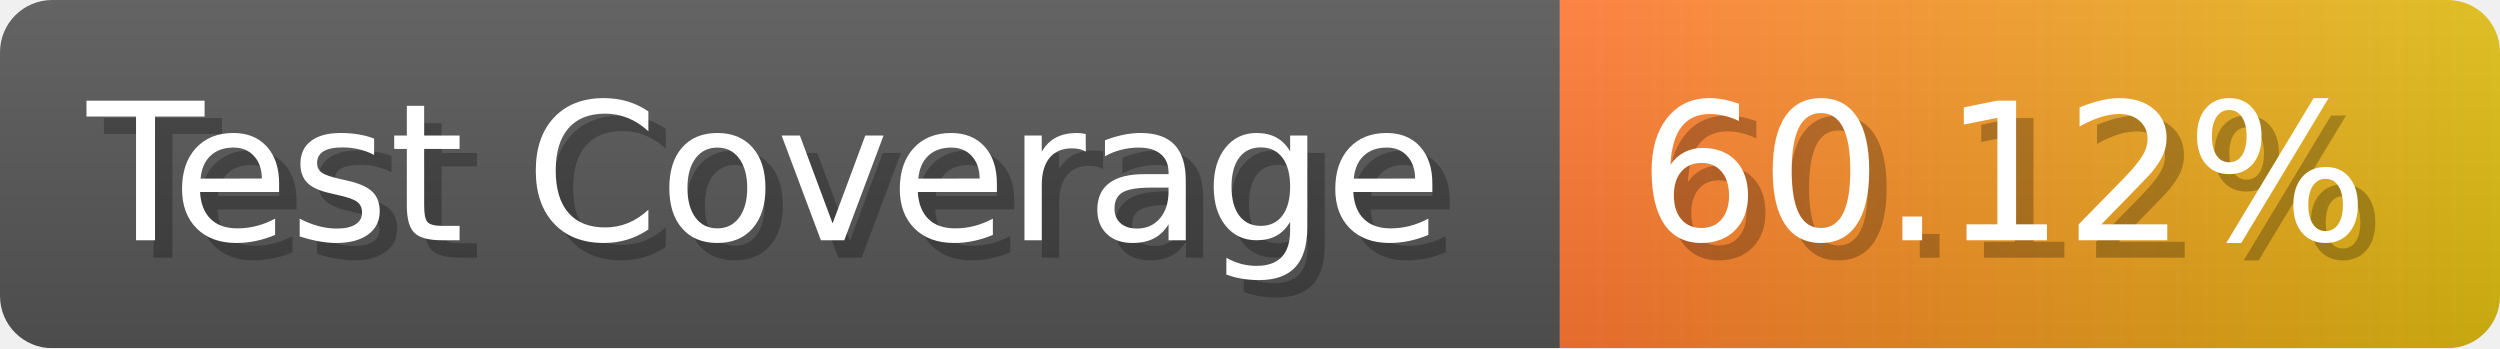
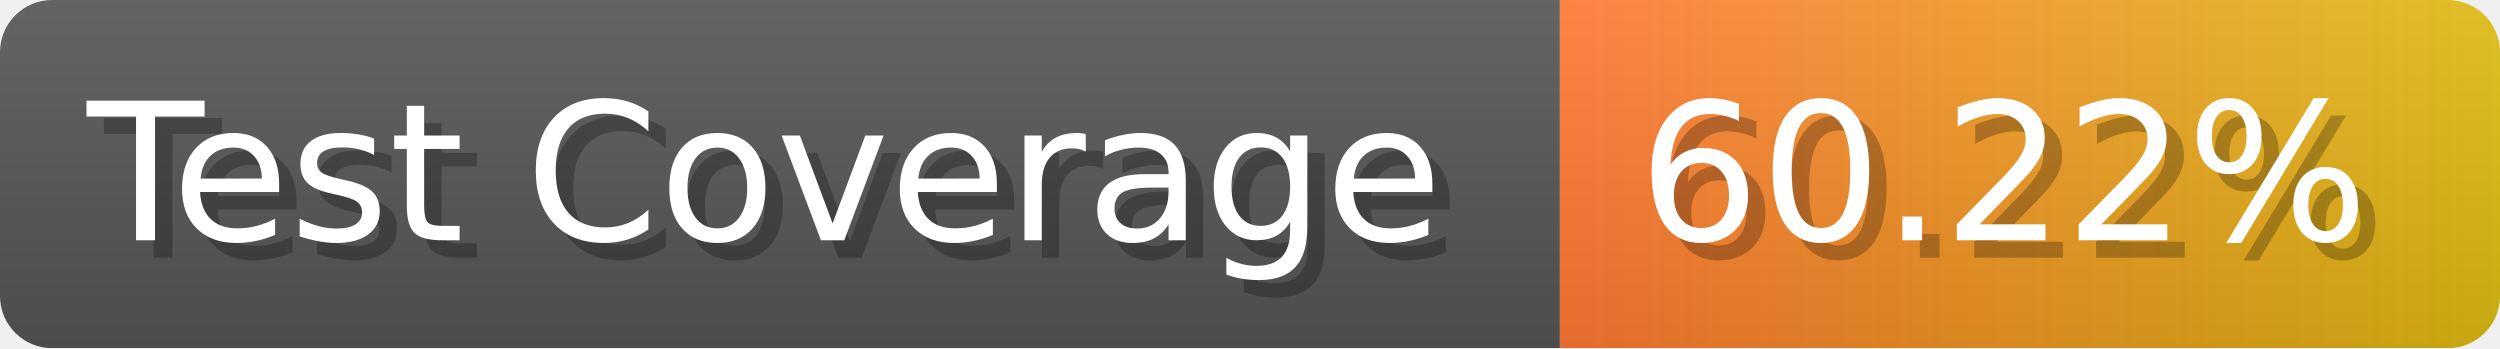
- <svg xmlns="http://www.w3.org/2000/svg" width="143.6" height="20" viewBox="0 0 1436 200" role="img" aria-label="Test Coverage: 60.12%">
+ <svg xmlns="http://www.w3.org/2000/svg" width="143.6" height="20" viewBox="0 0 1436 200" role="img" aria-label="Test Coverage: 60.22%">
  <linearGradient id="a" x2="0" y2="100%">
    <stop offset="0" stop-opacity=".1" stop-color="#EEE" />
    <stop offset="1" stop-opacity=".1" />
  </linearGradient>
  <mask id="m">
    <rect width="1436" height="200" rx="30" fill="#FFF" />
  </mask>
  <g mask="url(#m)">
    <rect width="896" height="200" fill="#555" />
    <rect width="540" height="200" fill="url(#x)" x="896" />
    <rect width="1436" height="200" fill="url(#a)" />
  </g>
  <g aria-hidden="true" fill="#fff" text-anchor="start" font-family="Verdana,DejaVu Sans,sans-serif" font-size="110">
    <text x="60" y="148" textLength="796" fill="#000" opacity="0.25">Test Coverage</text>
    <text x="50" y="138" textLength="796">Test Coverage</text>
-     <text x="951" y="148" textLength="440" fill="#000" opacity="0.25">60.12%</text>
-     <text x="941" y="138" textLength="440">60.12%</text>
+     <text x="951" y="148" textLength="440" fill="#000" opacity="0.25">60.22%</text>
+     <text x="941" y="138" textLength="440">60.22%</text>
  </g>
  <linearGradient id="x" x1="0%" y1="0%" x2="100%" y2="0%">
    <stop offset="0%" style="stop-color:#F73" />
    <stop offset="100%" style="stop-color:#DB1" />
  </linearGradient>
</svg>
